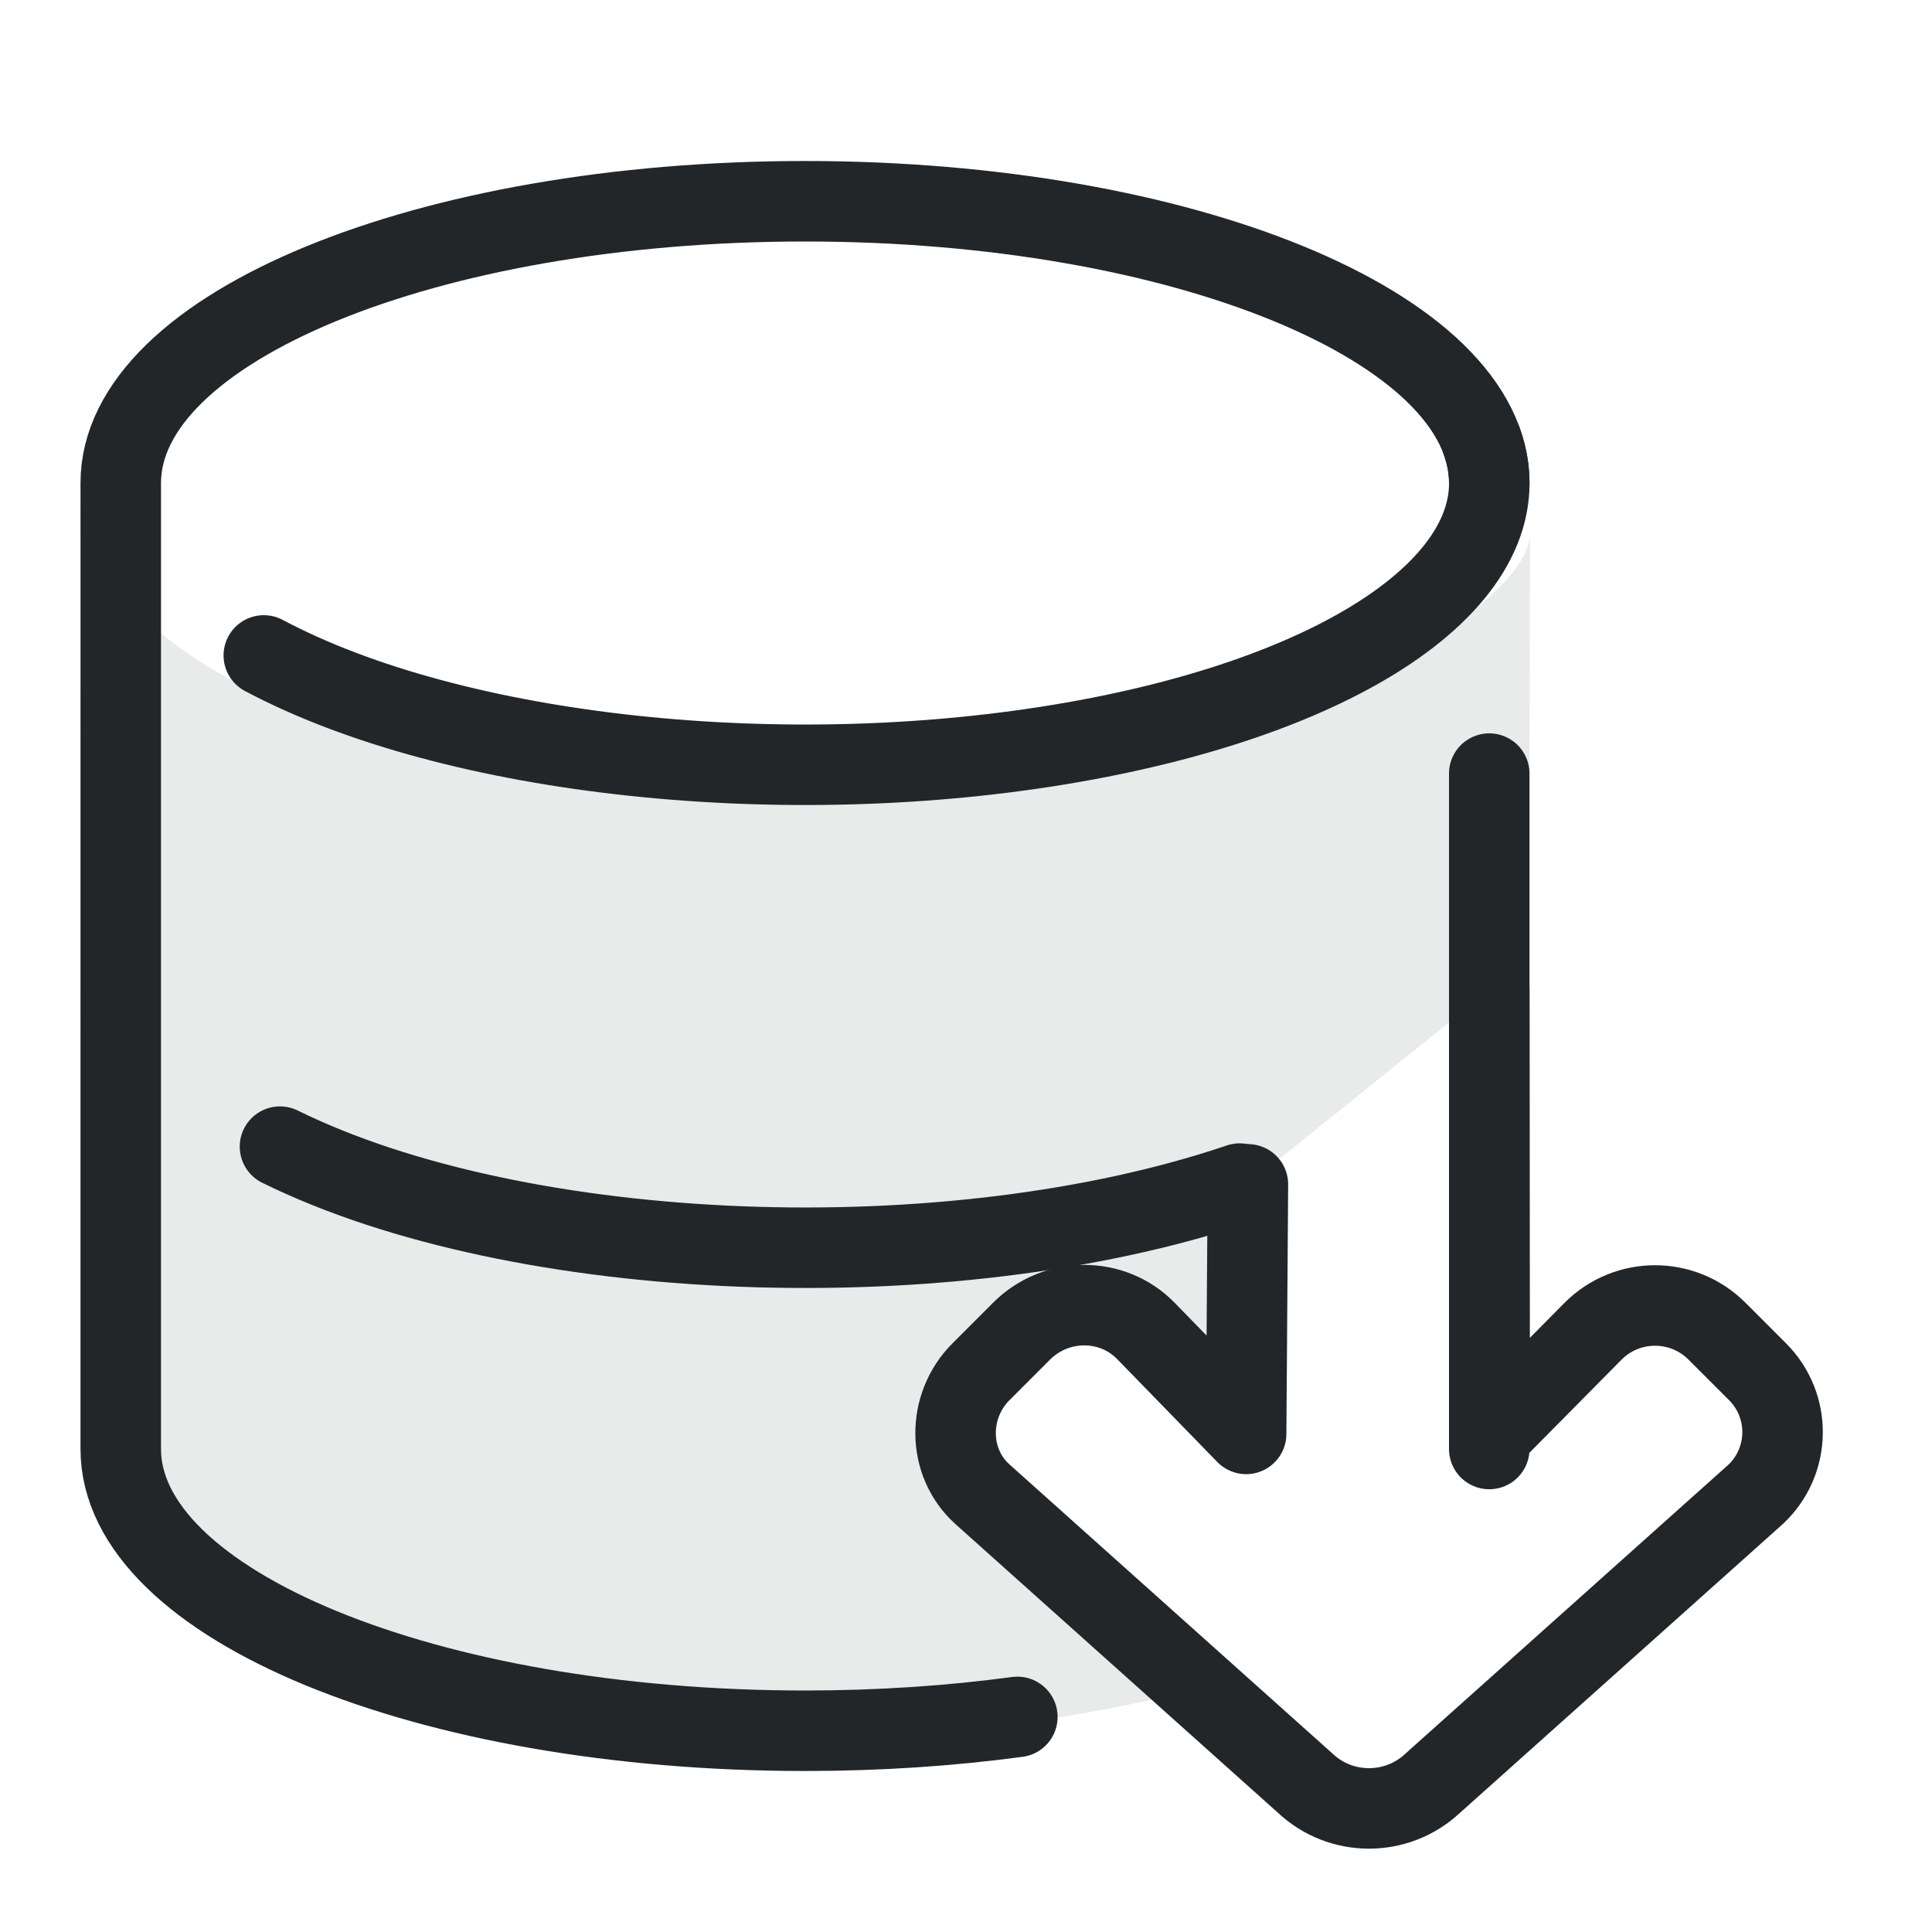
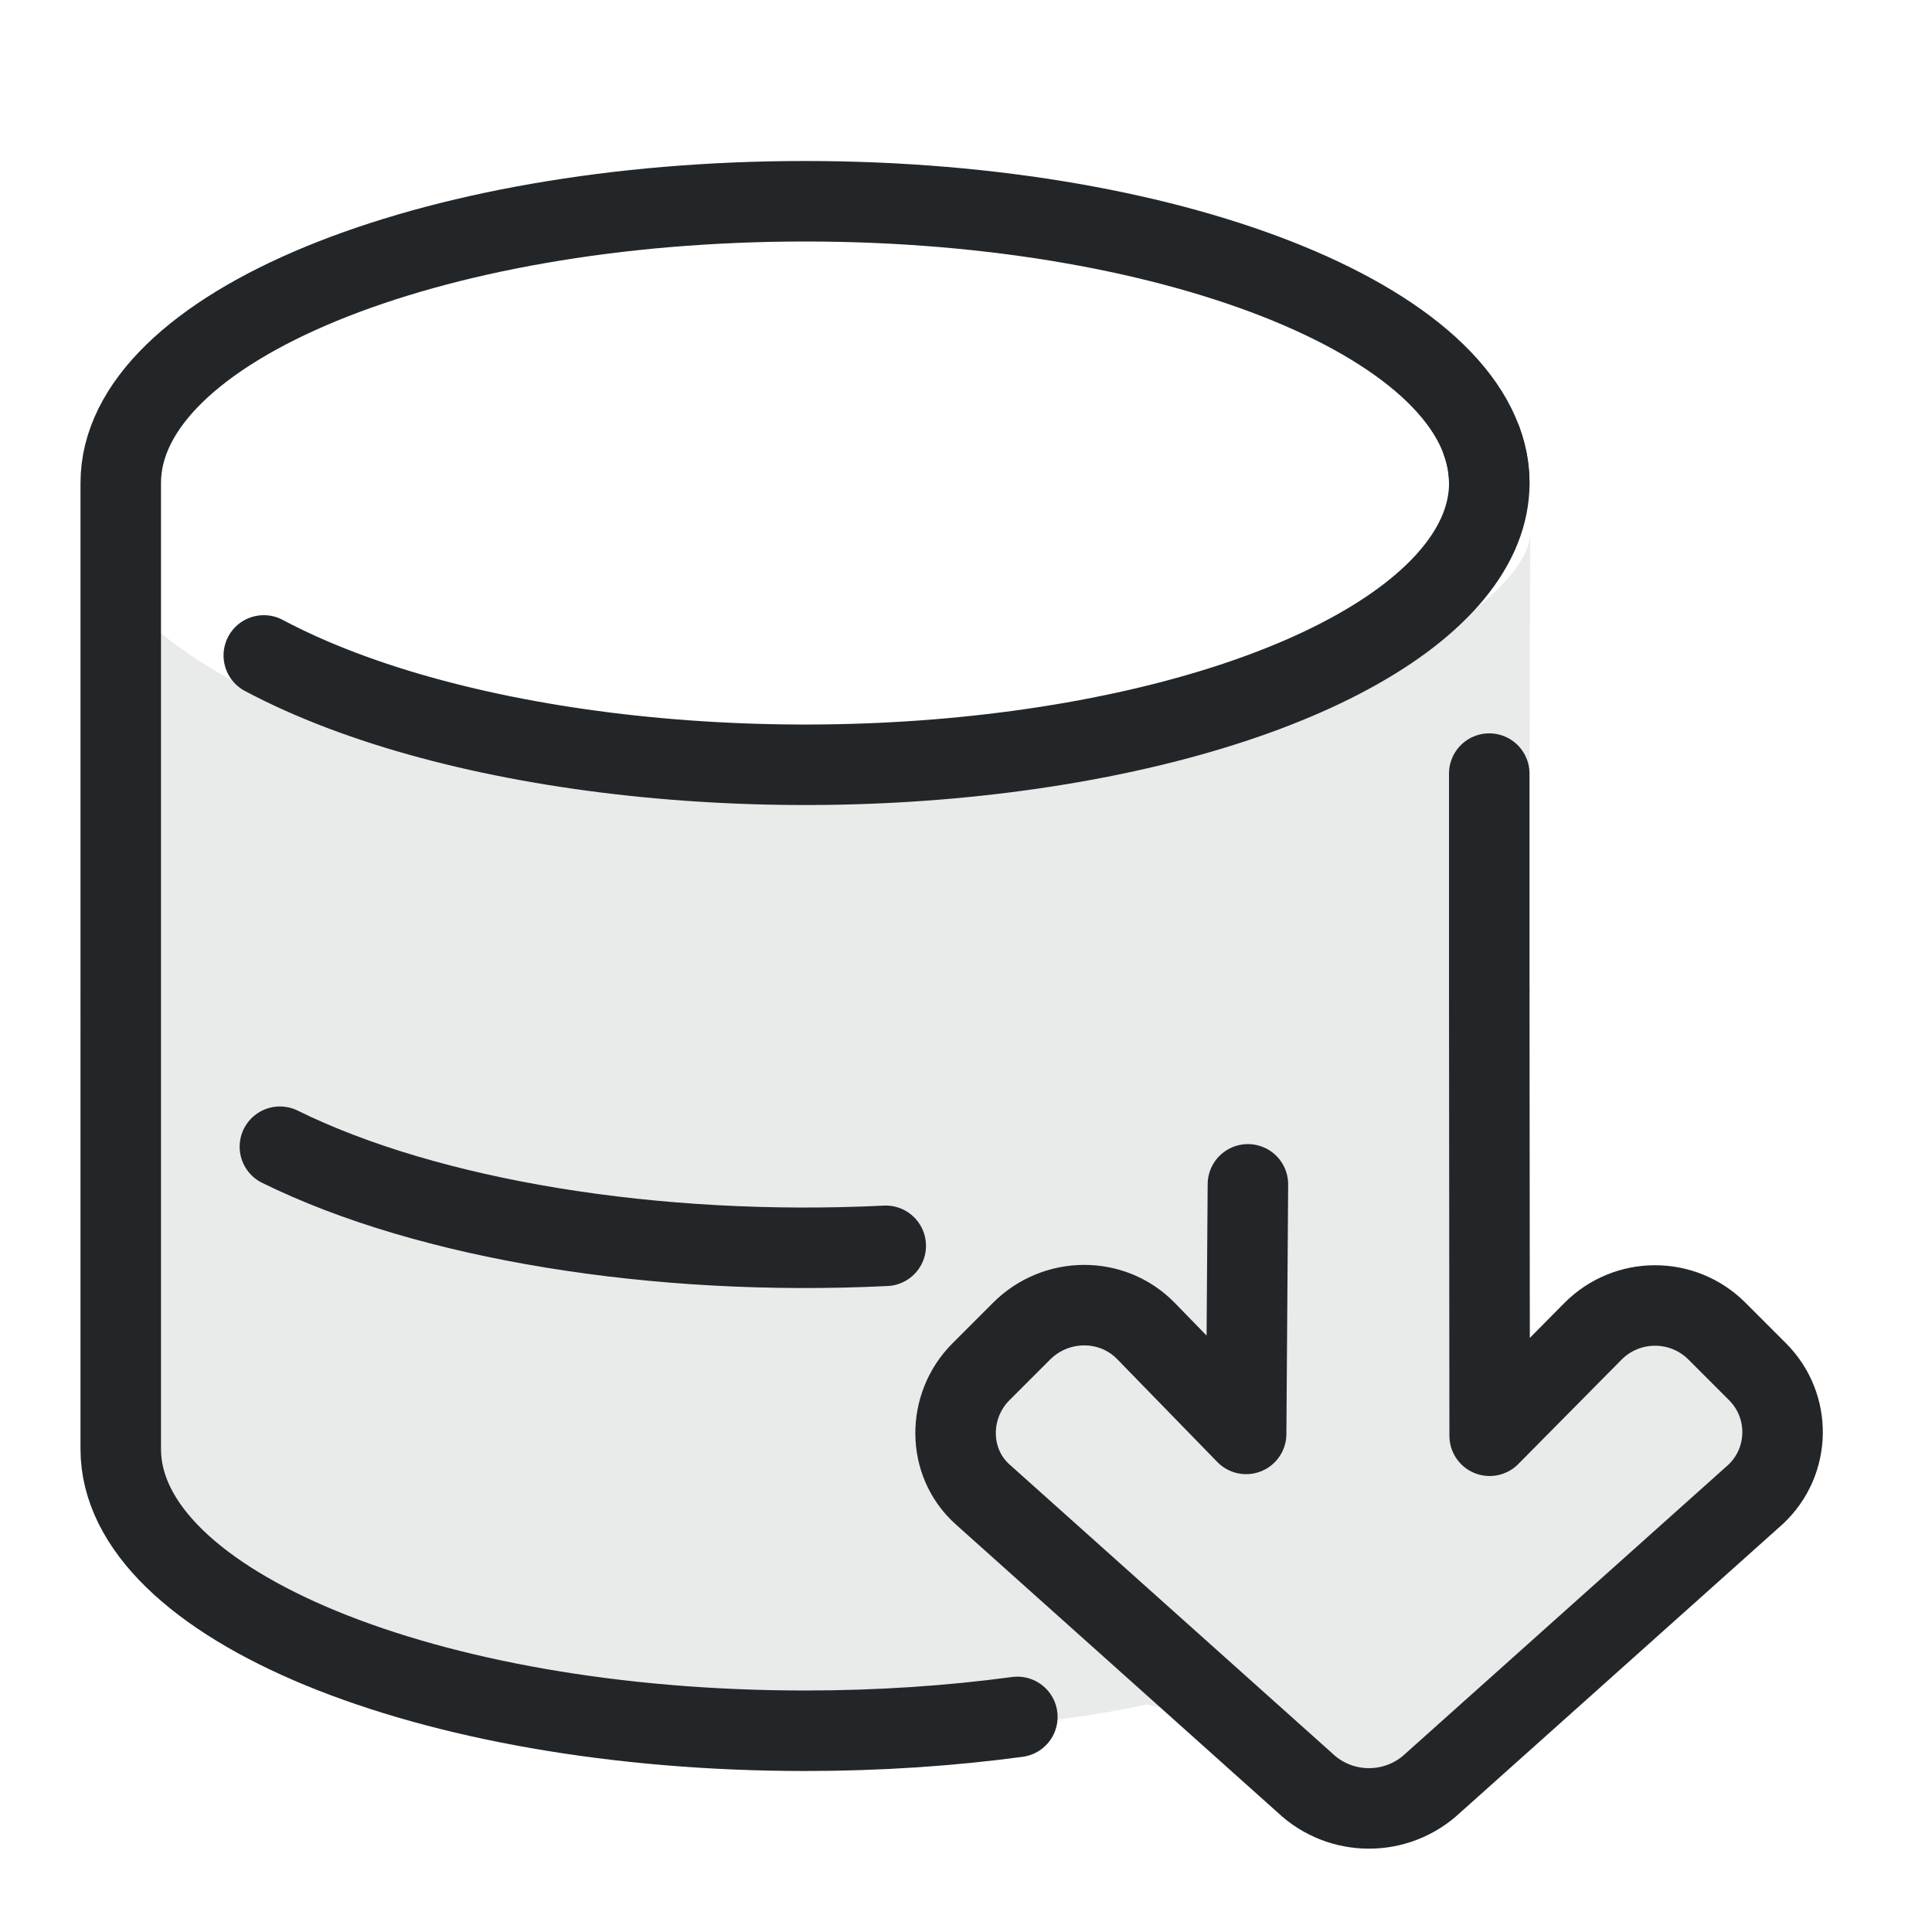
<svg xmlns="http://www.w3.org/2000/svg" width="24" height="24" version="1.1" viewBox="0 0 24 24" xml:space="preserve">
  <defs>
    <style id="current-color-scheme" type="text/css">.ColorScheme-Text { color:#232629; }
     .ColorScheme-Highlight { color:#3daee9; }</style>
  </defs>
  <g transform="translate(1,1)">
-     <path d="m.006 5.291c.006.077-.006 9.176-.006 11.57 1.4e-6 2.047 4.029 3.705 9 3.705 1.806 0 3.487-.219 4.896-.596l-2.689-2.408c-.446-.399-.445-1.1-.021-1.523l.506-.506c.427-.427 1.124-.433 1.545 0l1.244 1.277.021-3.1 2.998-2.41.006 5.533.494-.5v-7.857l.008-2.844c-.014.974-3.662 3.181-8.371 3.318-4.919.144-9.202-1.468-9.605-3.492l-.025-.168z" style="fill-rule:evenodd;opacity:.1;paint-order:markers fill stroke" class="ColorScheme-Text" fill="currentColor" />
-     <path d="m17.5 5c-1e-6-1.933-3.806-3.5-8.5-3.5-4.694 0-8.5 1.567-8.5 3.5v12c1.3e-6 1.933 3.806 3.5 8.5 3.5.921 0 1.808-.06 2.638-.172m5.862-3.328v-8.39" style="fill:none;paint-order:markers fill stroke;stroke-dashoffset:.5;stroke-linecap:round;stroke-linejoin:round" class="ColorScheme-Text" stroke="currentColor" />
+     <path d="m.006 5.291c.006.077-.006 9.176-.006 11.57 1.4e-6 2.047 4.029 3.705 9 3.705 1.806 0 3.487-.219 4.244-.393 1.756.392 2.919 1.279 2.919 1.279l5.141-4.453-1.766-1.784-1.537 1.118v-7.857l.008-2.844c-.014.974-3.662 3.181-8.371 3.318-4.919.144-9.202-1.468-9.605-3.492z" style="fill-rule:evenodd;opacity:.1;paint-order:markers fill stroke" class="ColorScheme-Text" fill="currentColor" />
+     <path d="m17.5 5c-1e-6-1.933-3.806-3.5-8.5-3.5-4.694 0-8.5 1.567-8.5 3.5v12c1.3e-6 1.933 3.806 3.5 8.5 3.5.921 0 1.808-.06 2.638-.172m5.862-9.028-1e-6-2.69" style="fill:none;paint-order:markers fill stroke;stroke-dashoffset:.5;stroke-linecap:round;stroke-linejoin:round" class="ColorScheme-Text" stroke="currentColor" />
    <path d="m17.407 4.483a8.5 3.5 0 01-5.07 3.736 8.5 3.5 0 01-10.06-1.077" style="fill:none;paint-order:markers fill stroke;stroke-dashoffset:.5;stroke-linecap:round;stroke-linejoin:round" class="ColorScheme-Text" stroke="currentColor" />
-     <path d="m14.4 13.703a8.5 3.5 0 01-11.922-.459" style="fill:none;paint-order:markers fill stroke;stroke-dashoffset:.5;stroke-linecap:round;stroke-linejoin:round" class="ColorScheme-Text" stroke="currentColor" />
+     <path d="m10.003 14.476a8.5 3.5 0 01-7.526-1.231" style="fill:none;paint-order:markers fill stroke;stroke-dashoffset:.5;stroke-linecap:round;stroke-linejoin:round" class="ColorScheme-Text" stroke="currentColor" />
    <g transform="translate(-31.167 -6.9615)" stroke="currentColor">
      <path class="ColorScheme-Text" d="m48.667 18.262.005 5.535 1.282-1.296c.424-.428 1.115-.43 1.541-.004l.505.505c.423.423.413 1.112-.023 1.522l-4.011 3.588c-.447.42-1.144.419-1.589-.003l-4.003-3.583c-.446-.399-.444-1.101-.021-1.524l.505-.505c.427-.427 1.125-.433 1.546 0l1.243 1.277.022-3.1" style="fill:none;paint-order:markers fill stroke;stroke-dashoffset:.5;stroke-linecap:round;stroke-linejoin:round;stroke-width:1" stroke="currentColor" />
    </g>
  </g>
</svg>
